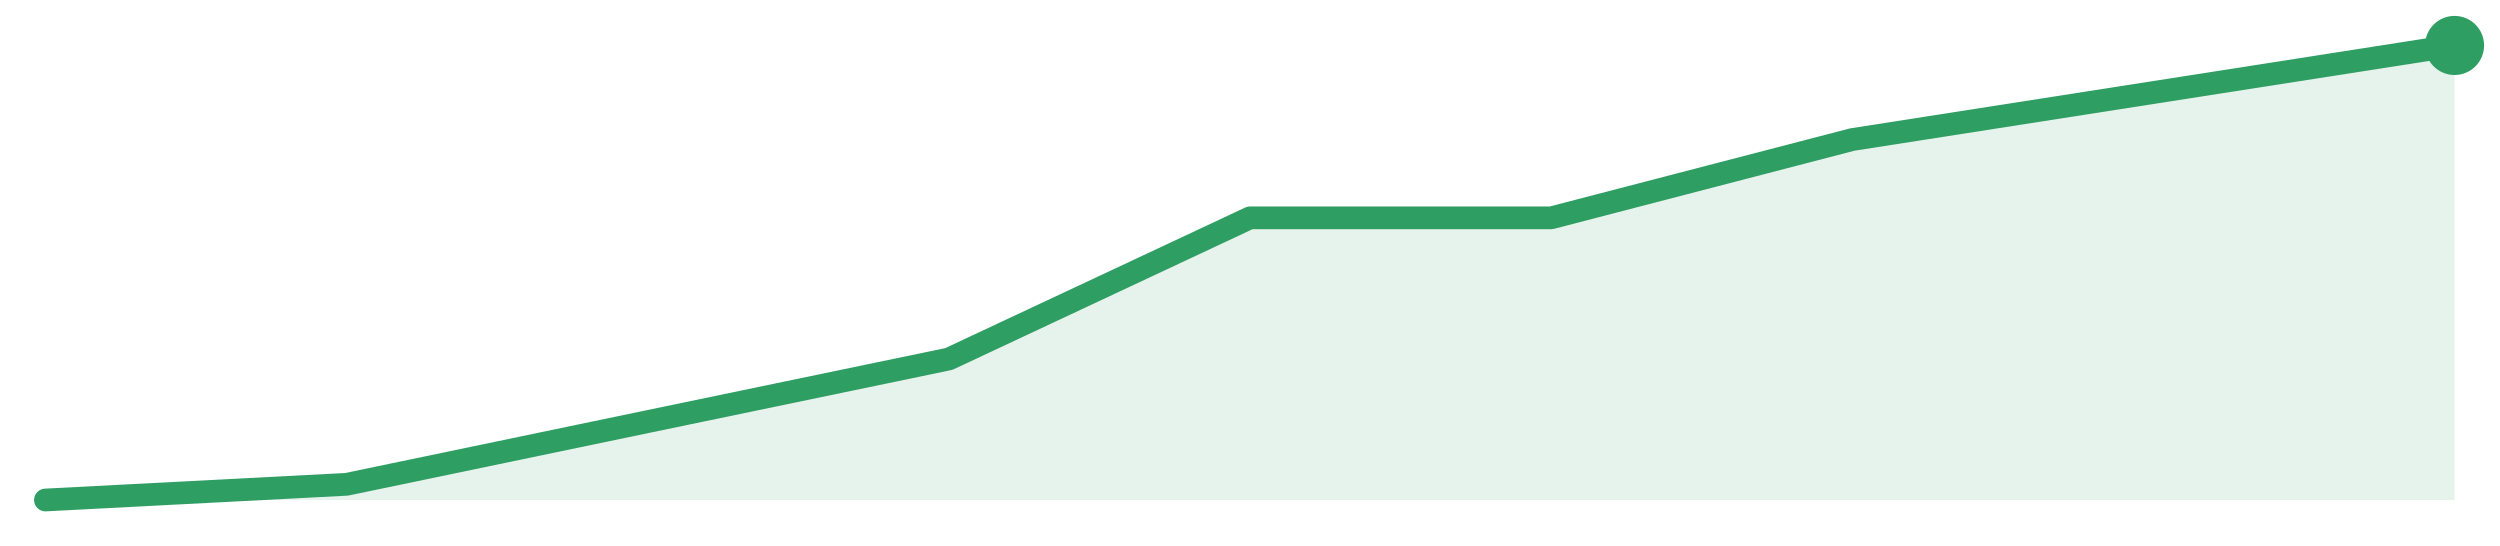
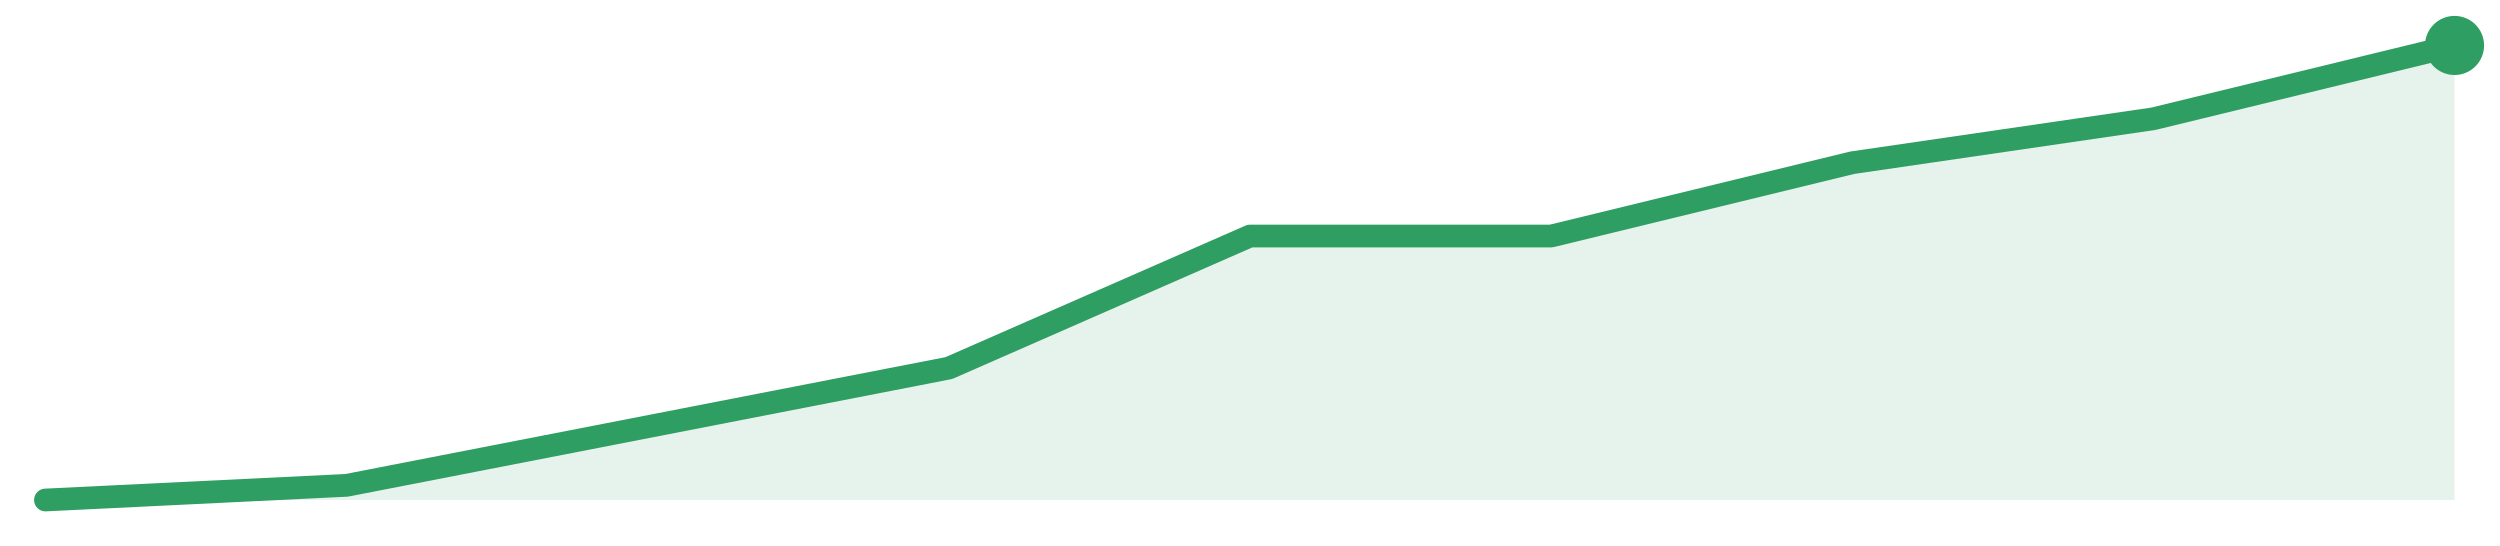
<svg xmlns="http://www.w3.org/2000/svg" width="220" height="48" viewBox="0 0 220 48" role="img" aria-label="trend">
-   <path d="M4.0,44.0 L4.0,44.0 L30.5,42.62 L57.0,37.1 L83.5,31.59 L110.0,19.17 L136.5,19.17 L163.0,12.28 L189.5,8.14 L216.0,4.0 L216.0,44.0 Z" fill="#2f9e631f" />
-   <path d="M4.0,44.0 L30.5,42.62 L57.0,37.1 L83.5,31.59 L110.0,19.17 L136.5,19.17 L163.0,12.28 L189.5,8.14 L216.0,4.0" fill="none" stroke="#2f9e63" stroke-width="2" stroke-linejoin="round" stroke-linecap="round" />
+   <path d="M4.0,44.0 L4.0,44.0 L30.5,42.71 L57.0,37.55 L83.5,32.39 L110.0,20.77 L136.5,20.77 L163.0,14.32 L189.5,10.45 L216.0,4.0 L216.0,44.0 Z" fill="#2f9e631f" />
+   <path d="M4.0,44.0 L30.5,42.71 L57.0,37.55 L83.5,32.39 L110.0,20.77 L136.5,20.77 L163.0,14.32 L189.5,10.45 L216.0,4.0" fill="none" stroke="#2f9e63" stroke-width="2" stroke-linejoin="round" stroke-linecap="round" />
  <circle cx="216.0" cy="4.0" r="2.6" fill="#2f9e63" />
</svg>
